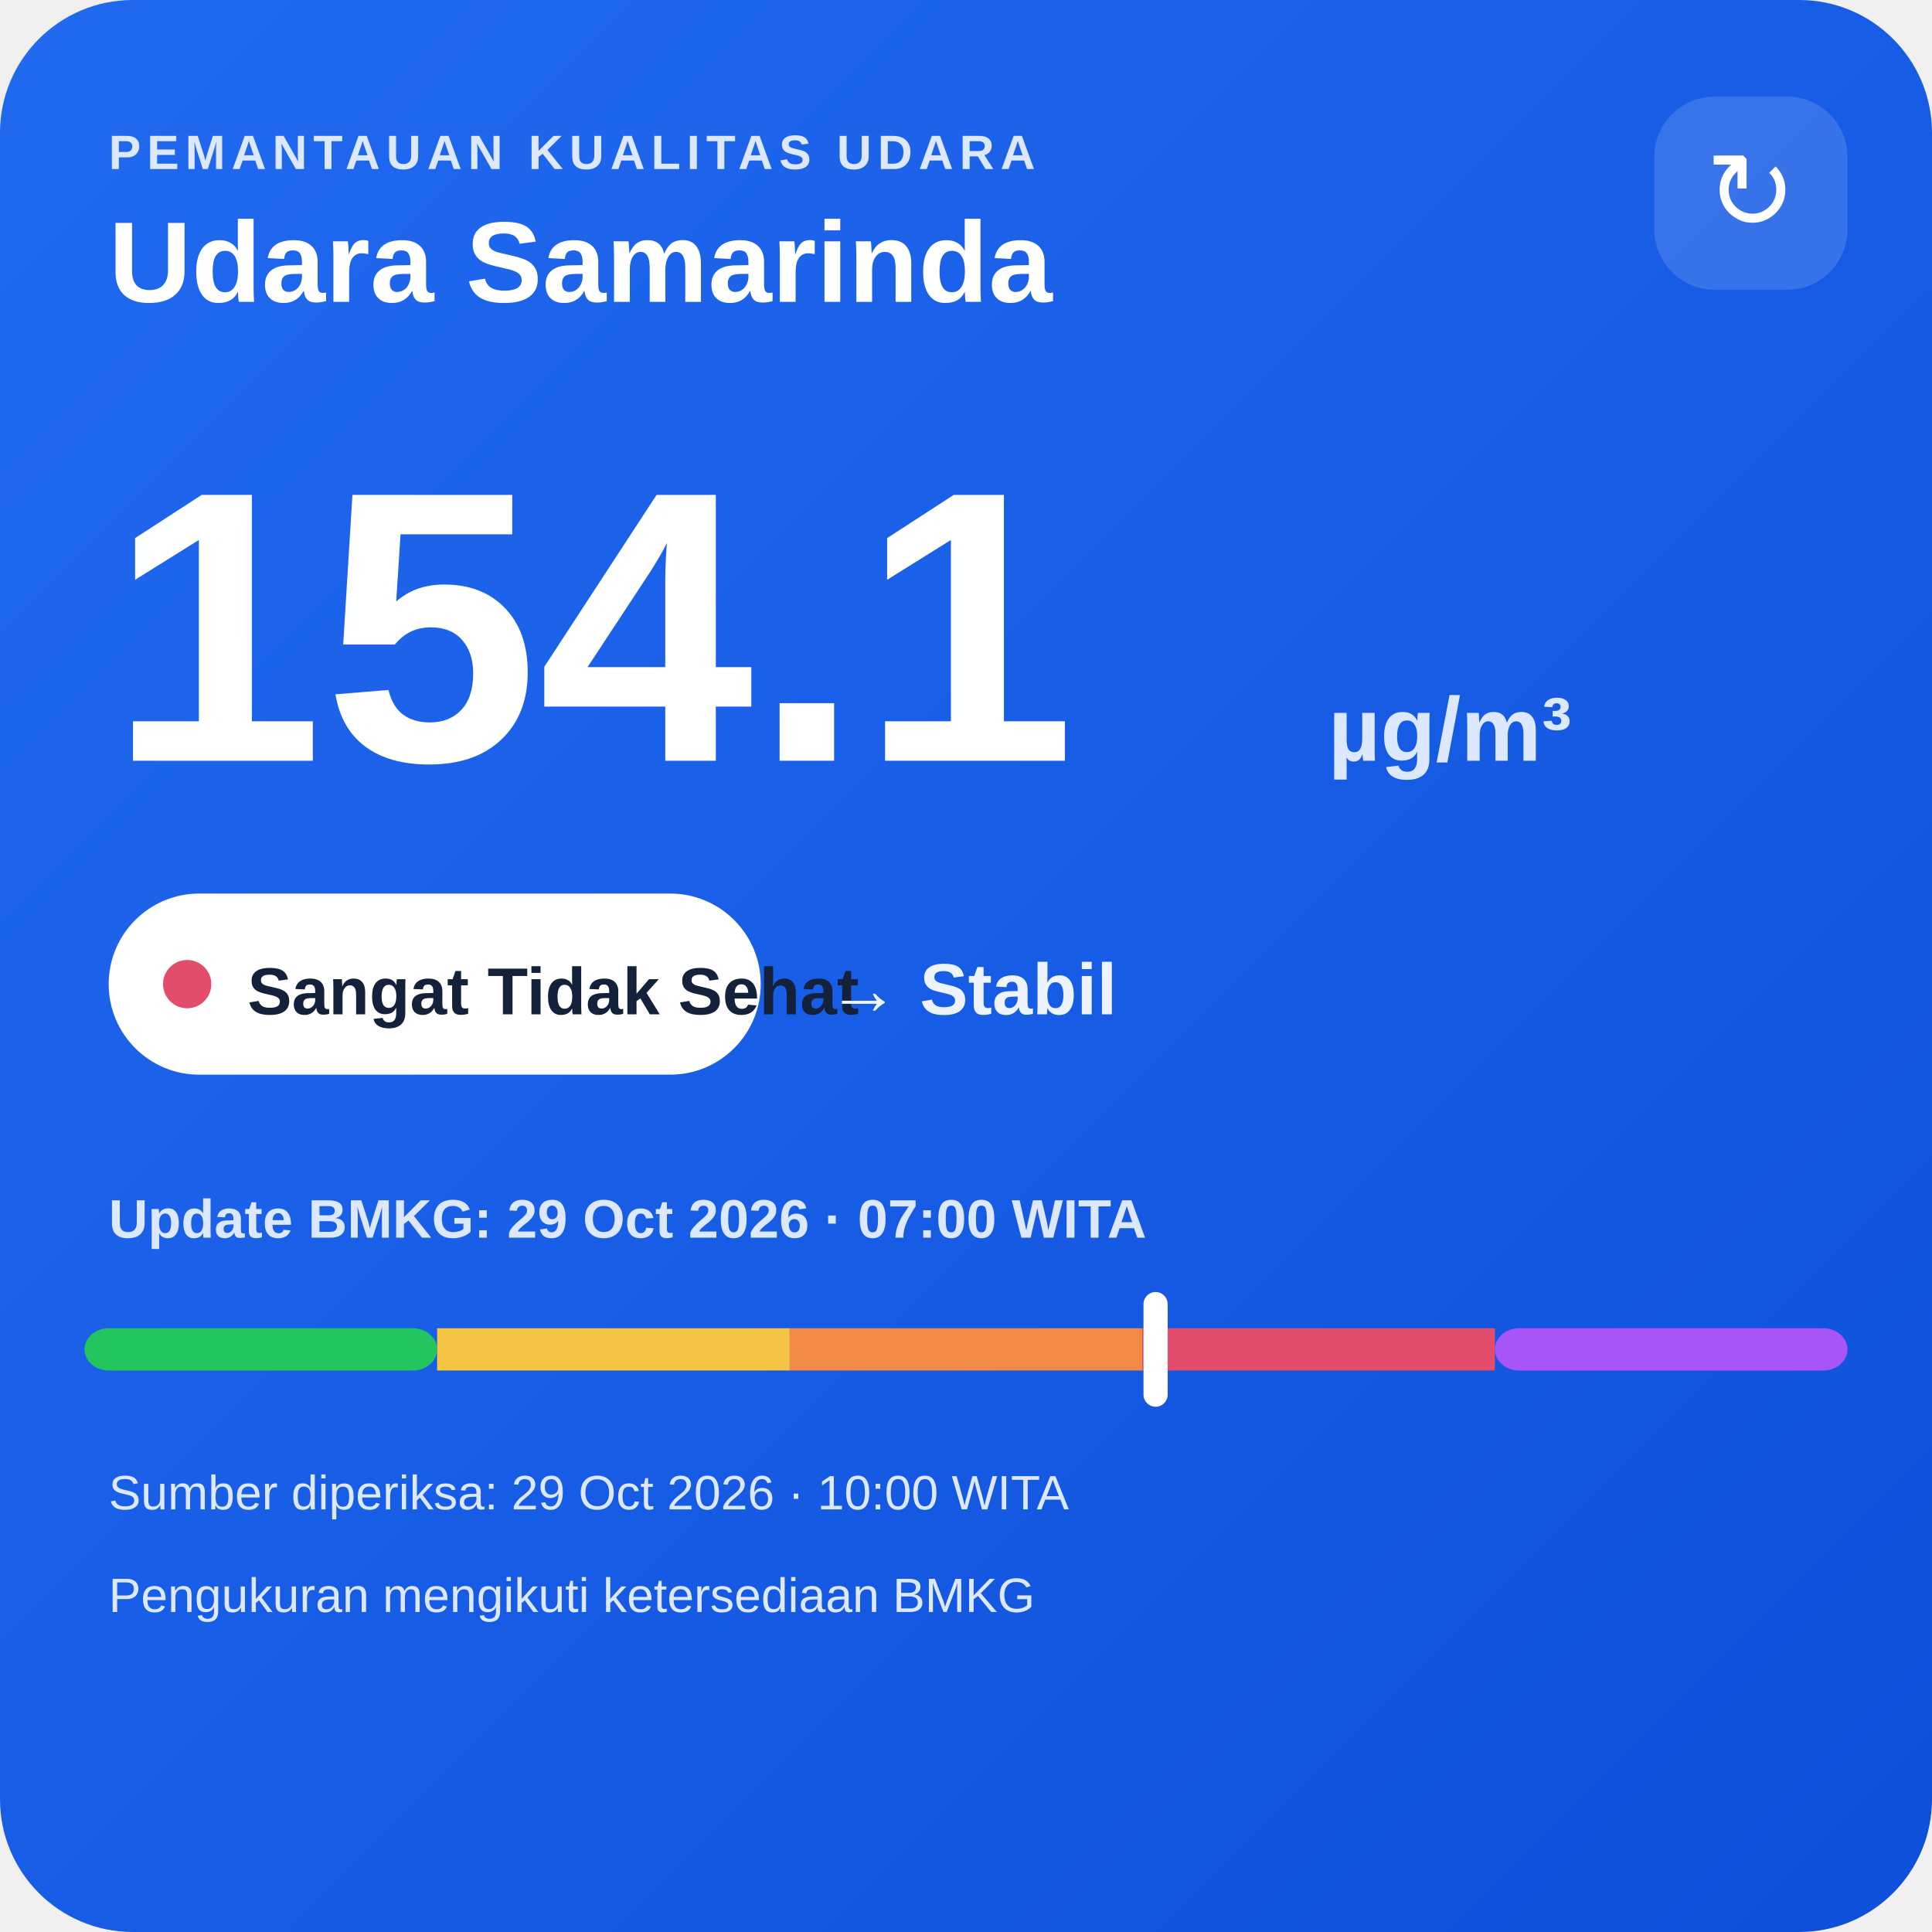
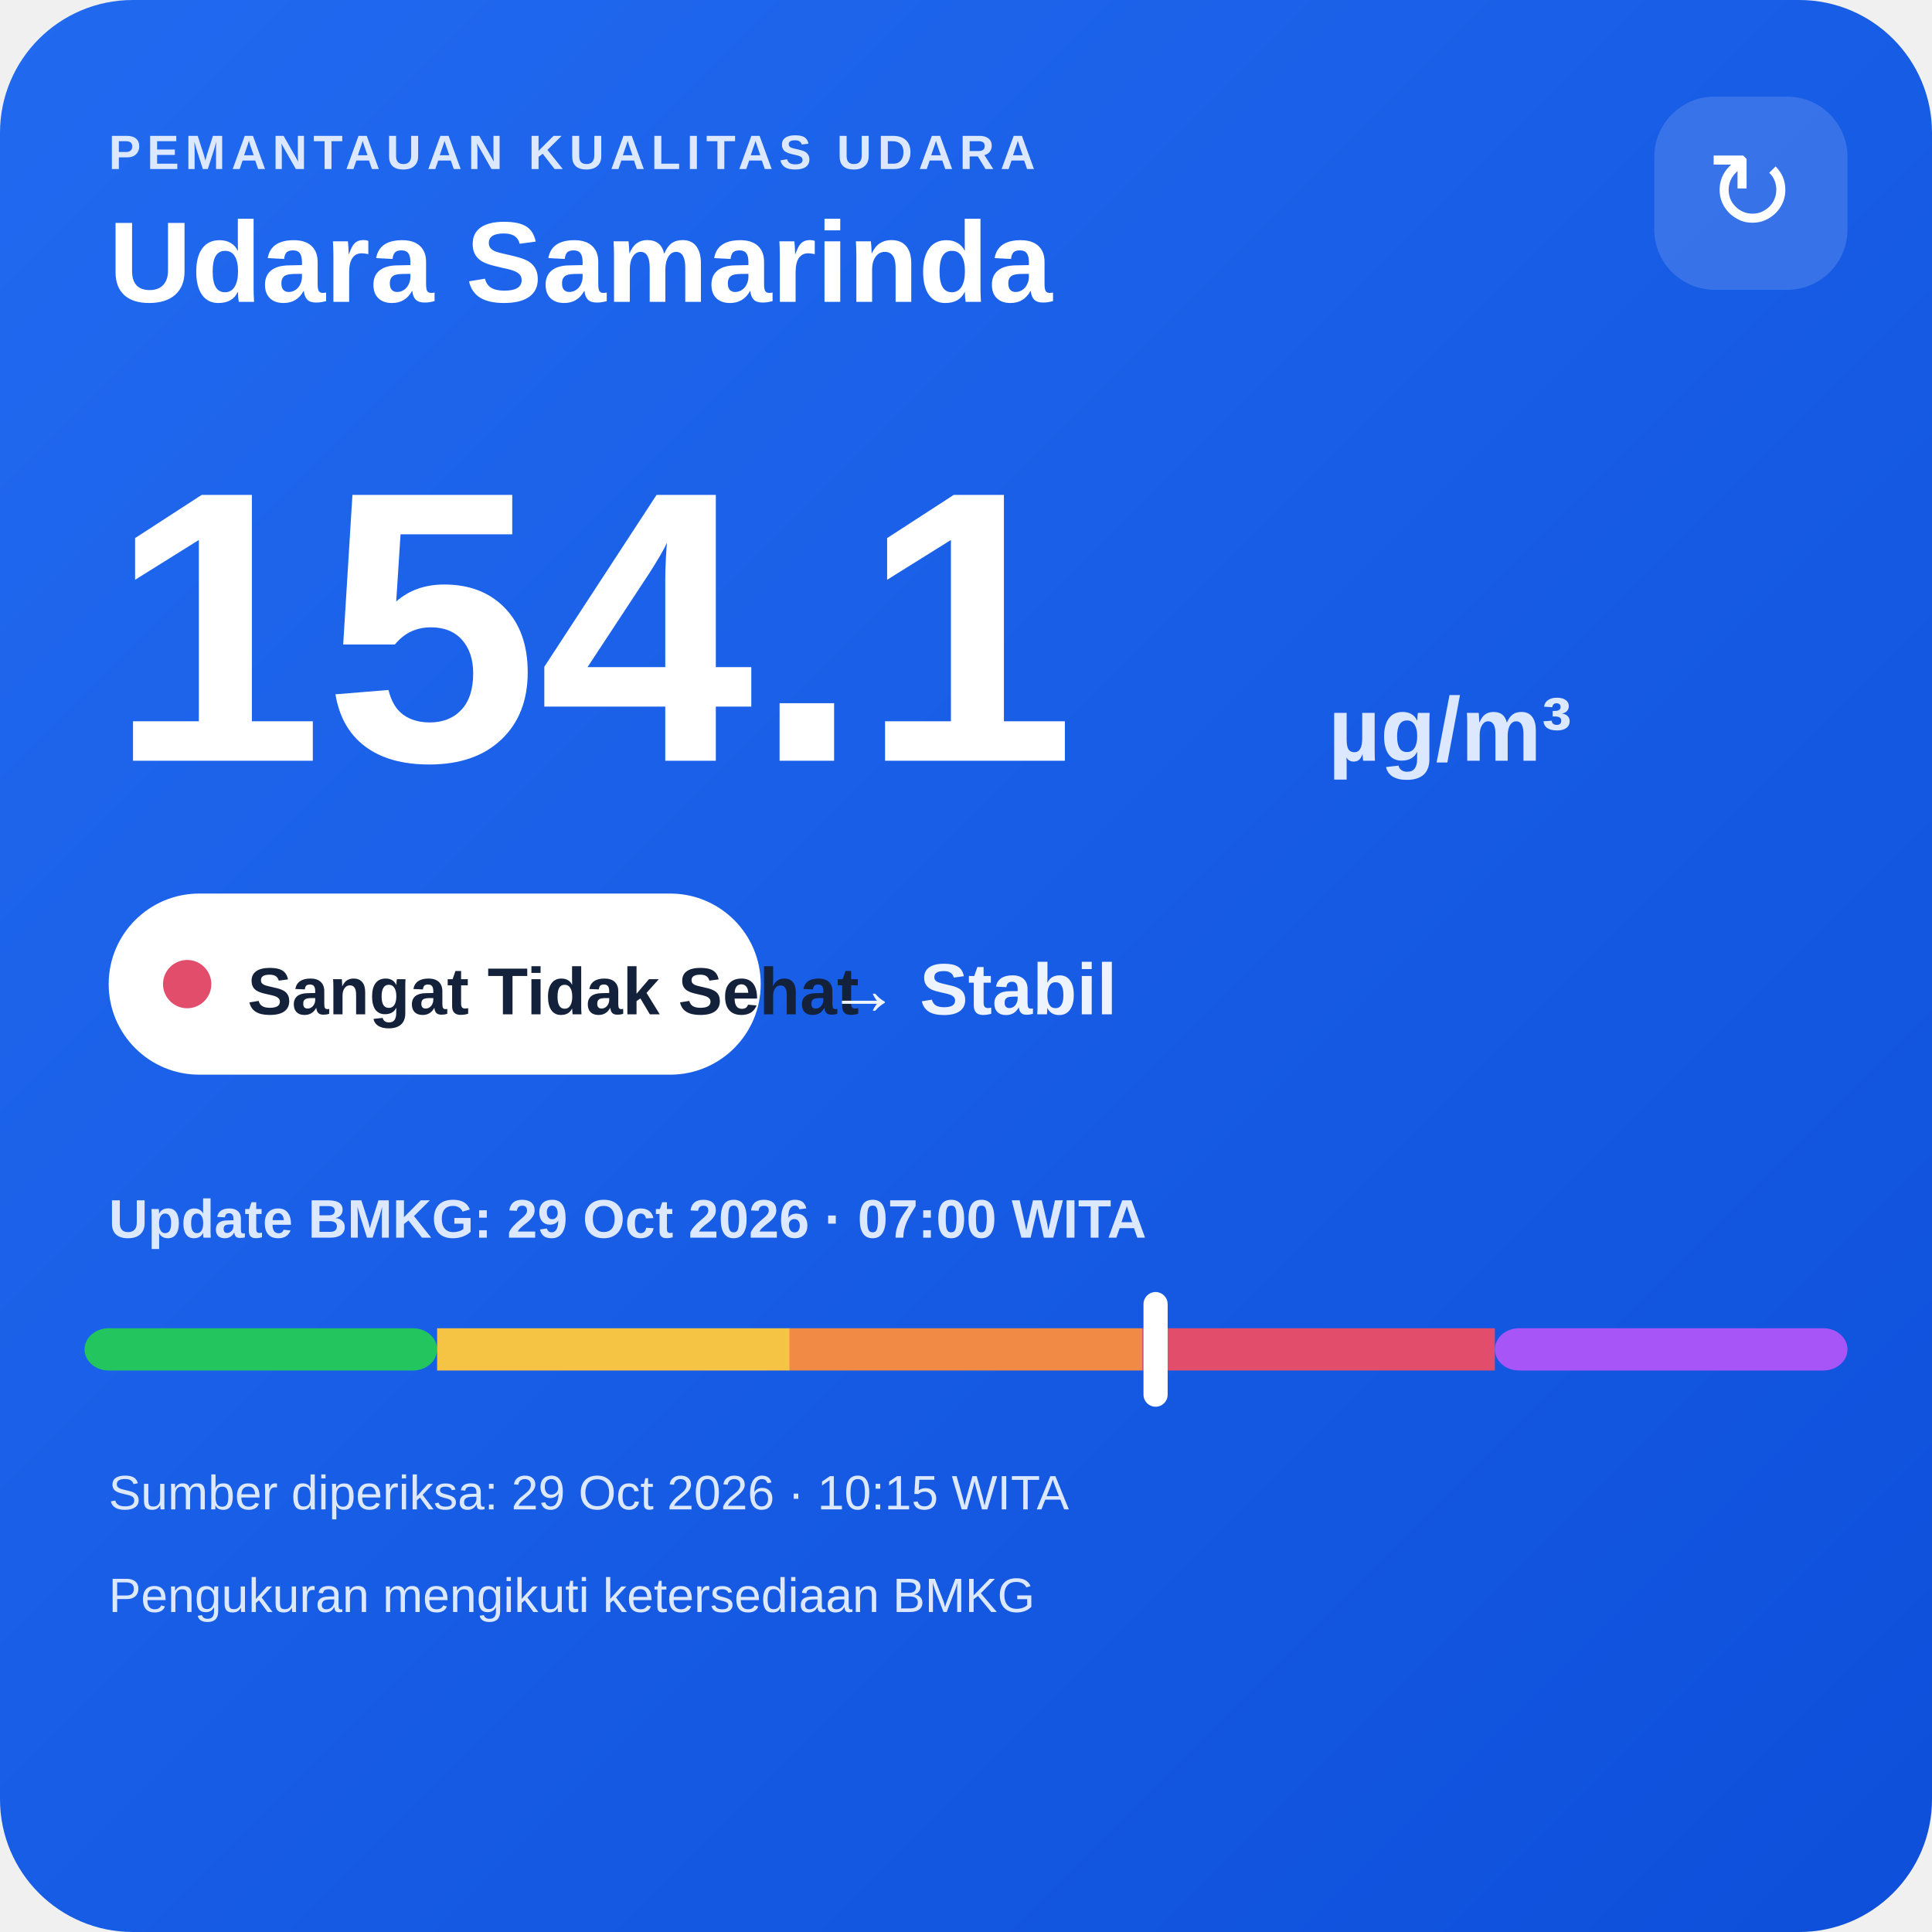
<svg xmlns="http://www.w3.org/2000/svg" width="320" height="320" viewBox="0 0 320 320">
  <defs>
    <linearGradient id="bg" x1="0" y1="0" x2="1" y2="1">
      <stop offset="0" stop-color="#216af0" />
      <stop offset="1" stop-color="#0e4fda" />
    </linearGradient>
  </defs>
  <rect width="320" height="320" rx="22" fill="url(#bg)" />
  <text x="18" y="28" fill="#dce8ff" font-family="Arial,sans-serif" font-size="8" font-weight="700" letter-spacing="1">PEMANTAUAN KUALITAS UDARA</text>
  <text x="18" y="50" fill="#ffffff" font-family="Arial,sans-serif" font-size="19" font-weight="700">Udara Samarinda</text>
  <rect x="274" y="16" width="32" height="32" rx="10" fill="#ffffff" fill-opacity=".14" />
  <text x="290" y="38" text-anchor="middle" fill="#ffffff" font-family="Arial,sans-serif" font-size="18">↻</text>
  <text x="18" y="126" fill="#ffffff" font-family="Arial,sans-serif" font-size="64" font-weight="800">154.1</text>
  <text x="220" y="126" fill="#dce8ff" font-family="Arial,sans-serif" font-size="15" font-weight="700">µg/m³</text>
  <rect x="18" y="148" width="108" height="30" rx="15" fill="#ffffff" />
  <circle cx="31" cy="163" r="4" fill="#e24d6b" />
  <text x="41" y="168" fill="#13213a" font-family="Arial,sans-serif" font-size="11" font-weight="700">Sangat Tidak Sehat</text>
  <text x="137" y="168" fill="#eef4ff" font-family="Arial,sans-serif" font-size="12" font-weight="700">→ Stabil</text>
  <text x="18" y="205" fill="#dce8ff" font-family="Arial,sans-serif" font-size="9" font-weight="700">Update BMKG: 29 Oct 2026 · 07:00 WITA</text>
  <rect x="14" y="220" width="58.4" height="7" rx="4" fill="#22c55e" />
  <rect x="72.4" y="220" width="58.4" height="7" fill="#f6c445" />
  <rect x="130.8" y="220" width="58.4" height="7" fill="#f08a45" />
  <rect x="189.2" y="220" width="58.4" height="7" fill="#e24d6b" />
  <rect x="247.6" y="220" width="58.4" height="7" rx="4" fill="#a855f7" />
  <rect x="189.4" y="214" width="4" height="19" rx="2" fill="#ffffff" />
-   <text x="18" y="250" fill="#dce8ff" font-family="Arial,sans-serif" font-size="8">Sumber diperiksa: 29 Oct 2026 · 10:00 WITA</text>
+   <text x="18" y="250" fill="#dce8ff" font-family="Arial,sans-serif" font-size="8">Sumber diperiksa: 29 Oct 2026 · 10:15 WITA</text>
  <text x="18" y="267" fill="#dce8ff" font-family="Arial,sans-serif" font-size="8">Pengukuran mengikuti ketersediaan BMKG</text>
</svg>
